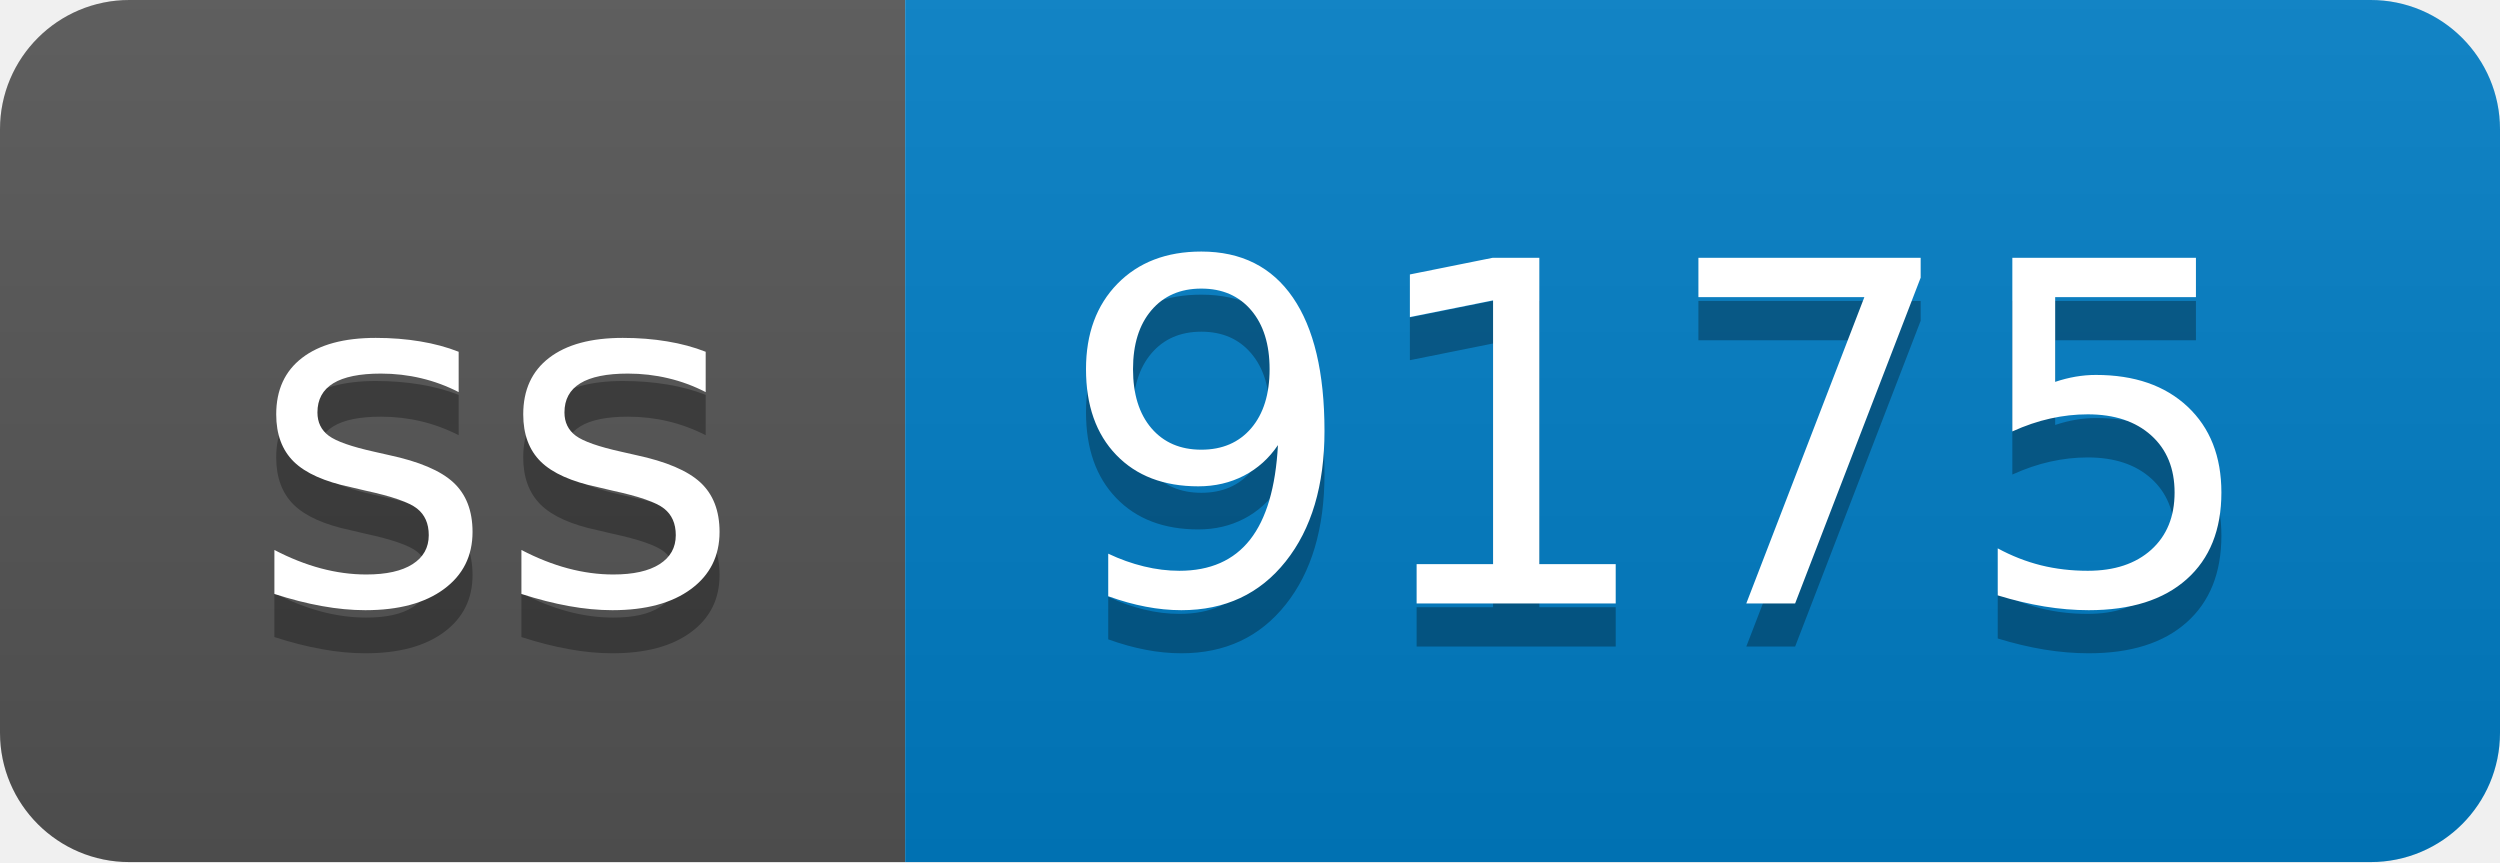
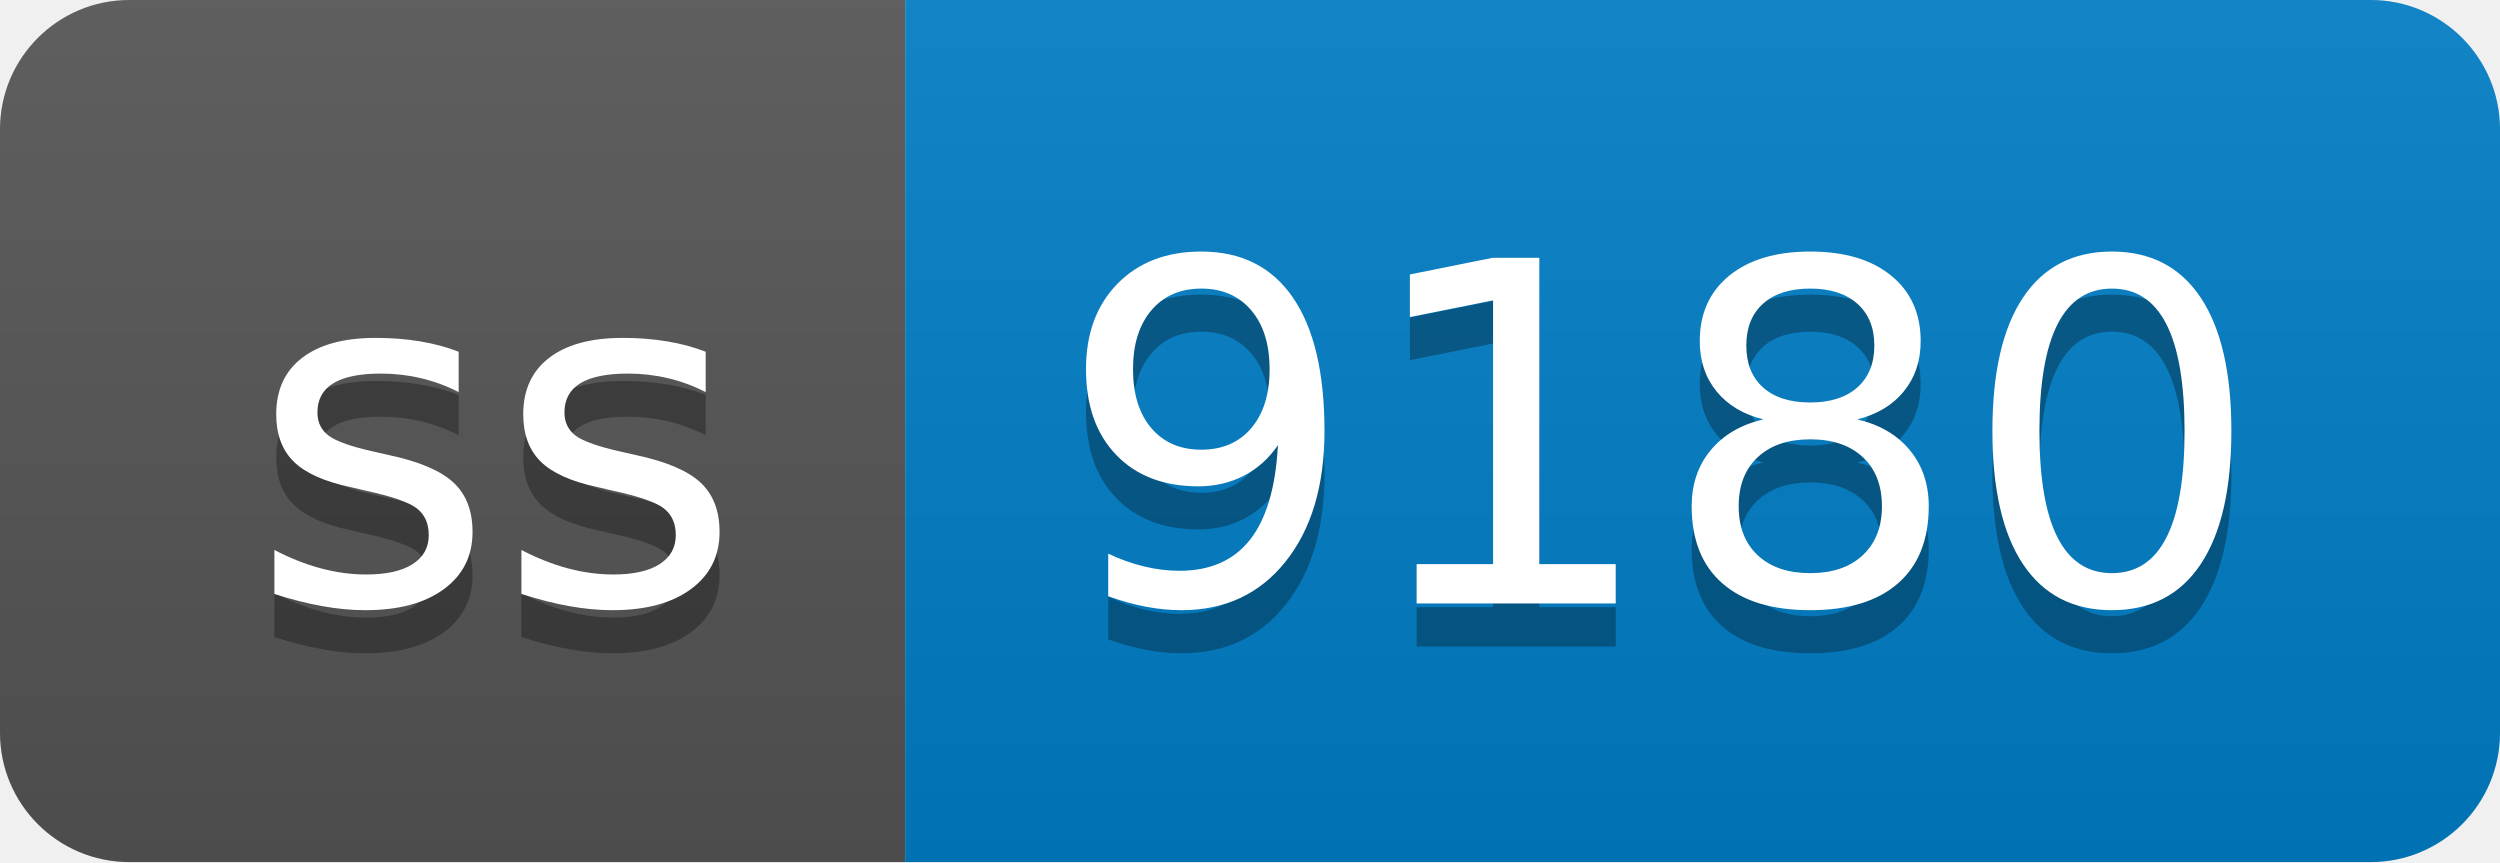
- <svg xmlns="http://www.w3.org/2000/svg" width="58" height="20" role="img" aria-label="ss: 9175">
+ <svg xmlns="http://www.w3.org/2000/svg" width="58" height="20" role="img" aria-label="ss: 9180">
  <linearGradient id="s" x2="0" y2="100%">
    <stop offset="0" stop-color="#bbb" stop-opacity=".1" />
    <stop offset="1" stop-opacity=".1" />
  </linearGradient>
  <clipPath id="r">
    <rect width="58" height="20" rx="3" fill="#fff" />
  </clipPath>
  <g clip-path="url(#r)">
    <rect width="21" height="20" fill="#555" />
    <rect x="21" width="37" height="20" fill="#007ec6" />
    <rect width="58" height="20" fill="url(#s)" />
  </g>
  <g fill="#fff" text-anchor="middle" font-family="Verdana,Geneva,DejaVu Sans,sans-serif" text-rendering="geometricPrecision" font-size="110">
    <text aria-hidden="true" x="115" y="150" fill="#010101" fill-opacity=".3" transform="scale(.1)" textLength="110">ss</text>
    <text x="115" y="140" transform="scale(.1)" fill="#fff" textLength="110">ss</text>
-     <text aria-hidden="true" x="385" y="150" fill="#010101" fill-opacity=".3" transform="scale(.1)" textLength="270">9175</text>
-     <text x="385" y="140" transform="scale(.1)" fill="#fff" textLength="270">9175</text>
+     <text aria-hidden="true" x="385" y="150" fill="#010101" fill-opacity=".3" transform="scale(.1)" textLength="270">9180</text>
+     <text x="385" y="140" transform="scale(.1)" fill="#fff" textLength="270">9180</text>
  </g>
</svg>
